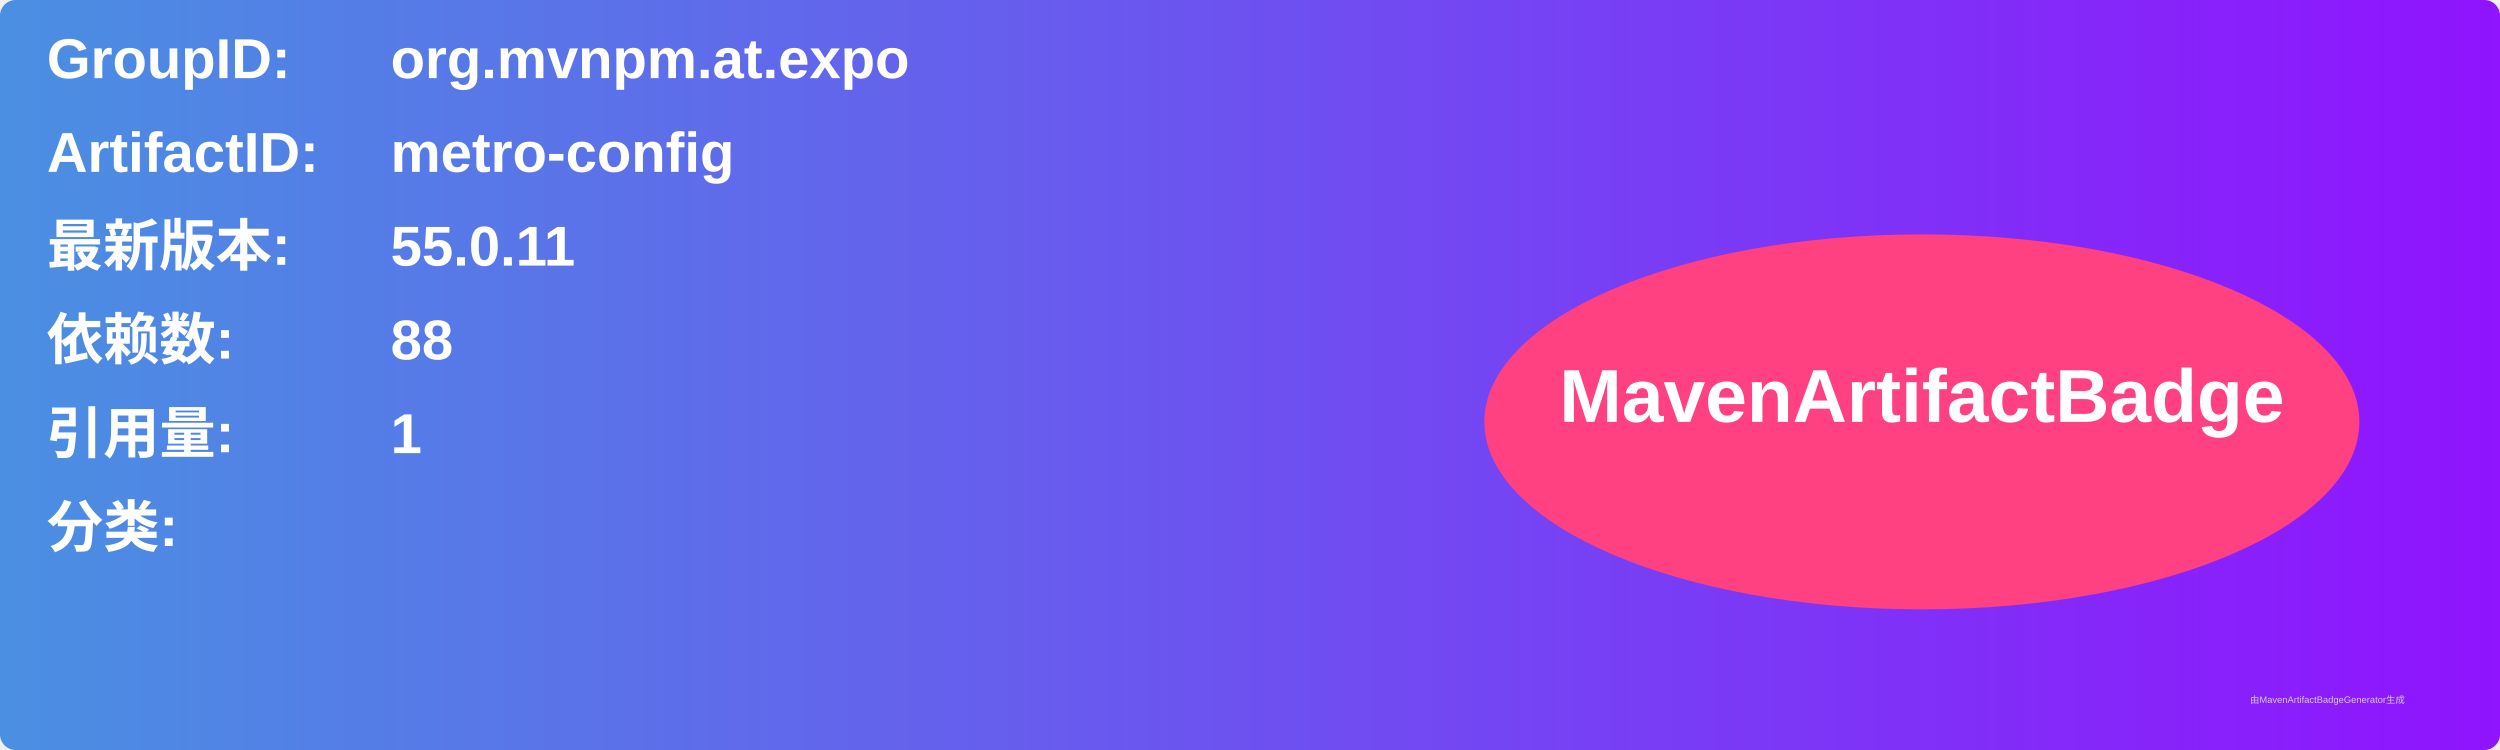
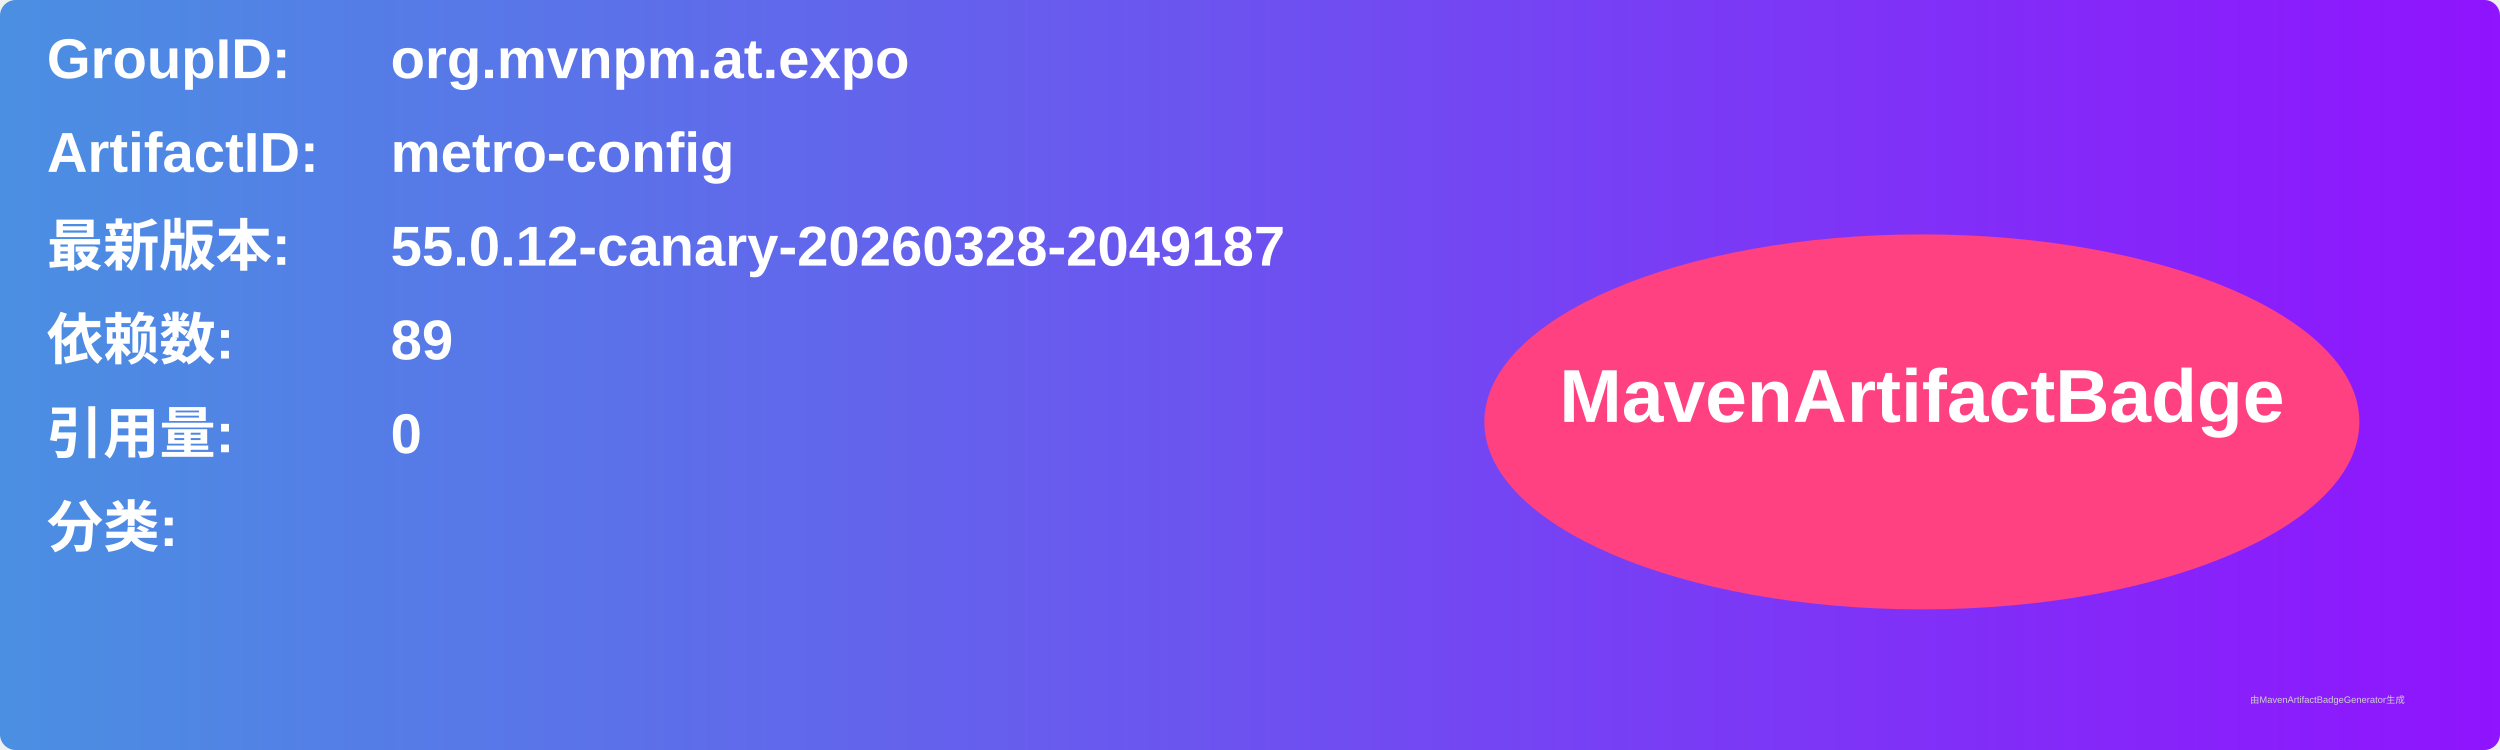
<svg xmlns="http://www.w3.org/2000/svg" width="800" height="240" viewBox="0 0 800 240">
  <linearGradient id="grad" x1="0%" y1="0%" x2="100%" y2="0%">
    <stop offset="0%" stop-color="#4a90e2" />
    <stop offset="100%" stop-color="#9013fe" />
  </linearGradient>
  <rect width="100%" height="100%" rx="5" ry="5" fill="url(#grad)" />
  <g transform="translate(15, 15)">
    <text x="0" y="10" font-family="Arial" font-size="18" fill="white" font-weight="bold" width="260">GroupID:</text>
    <text x="110" y="10" font-family="Arial" font-size="18" fill="white" font-weight="bold" width="460">org.mvnpm.at.expo</text>
    <text x="0" y="40" font-family="Arial" font-size="18" fill="white" font-weight="bold" width="260">ArtifactID:</text>
    <text x="110" y="40" font-family="Arial" font-size="18" fill="white" font-weight="bold" width="460">metro-config</text>
    <text x="0" y="70" font-family="Arial" font-size="18" fill="white" font-weight="bold">最新版本:</text>
    <text x="110" y="70" font-family="Arial" font-size="18" fill="white" font-weight="bold">
-       <tspan font-weight="bold">55.0.11</tspan>
+       <tspan font-weight="bold">55.0.12-canary-20260328-2049187</tspan>
    </text>
    <text x="0" y="100" font-family="Arial" font-size="18" fill="white" font-weight="bold">依赖数: </text>
    <text x="110" y="100" font-family="Arial" font-size="18" fill="white">
-       <tspan font-weight="bold">88</tspan>
+       <tspan font-weight="bold">89</tspan>
    </text>
    <text x="0" y="130" font-family="Arial" font-size="18" fill="white" font-weight="bold">引用量: </text>
    <text x="110" y="130" font-family="Arial" font-size="18" fill="white">
-       <tspan font-weight="bold">1</tspan>
+       <tspan font-weight="bold">0</tspan>
    </text>
    <text x="0" y="160" font-family="Arial" font-size="18" fill="white" font-weight="bold">分类:</text>
    <text x="10" y="190" font-family="Arial" font-size="10" fill="white">
      <tspan font-weight="bold" />
    </text>
    <ellipse cx="600" cy="120" rx="140" ry="60" fill="#ff4081" />
    <text x="600" y="120" text-anchor="middle" font-family="Arial" font-size="24" fill="white" font-weight="bold">MavenArtifactBadge</text>
  </g>
  <text x="720" y="225" font-family="Arial" font-size="3" fill="#d0d0d0">由MavenArtifactBadgeGenerator生成</text>
</svg>
